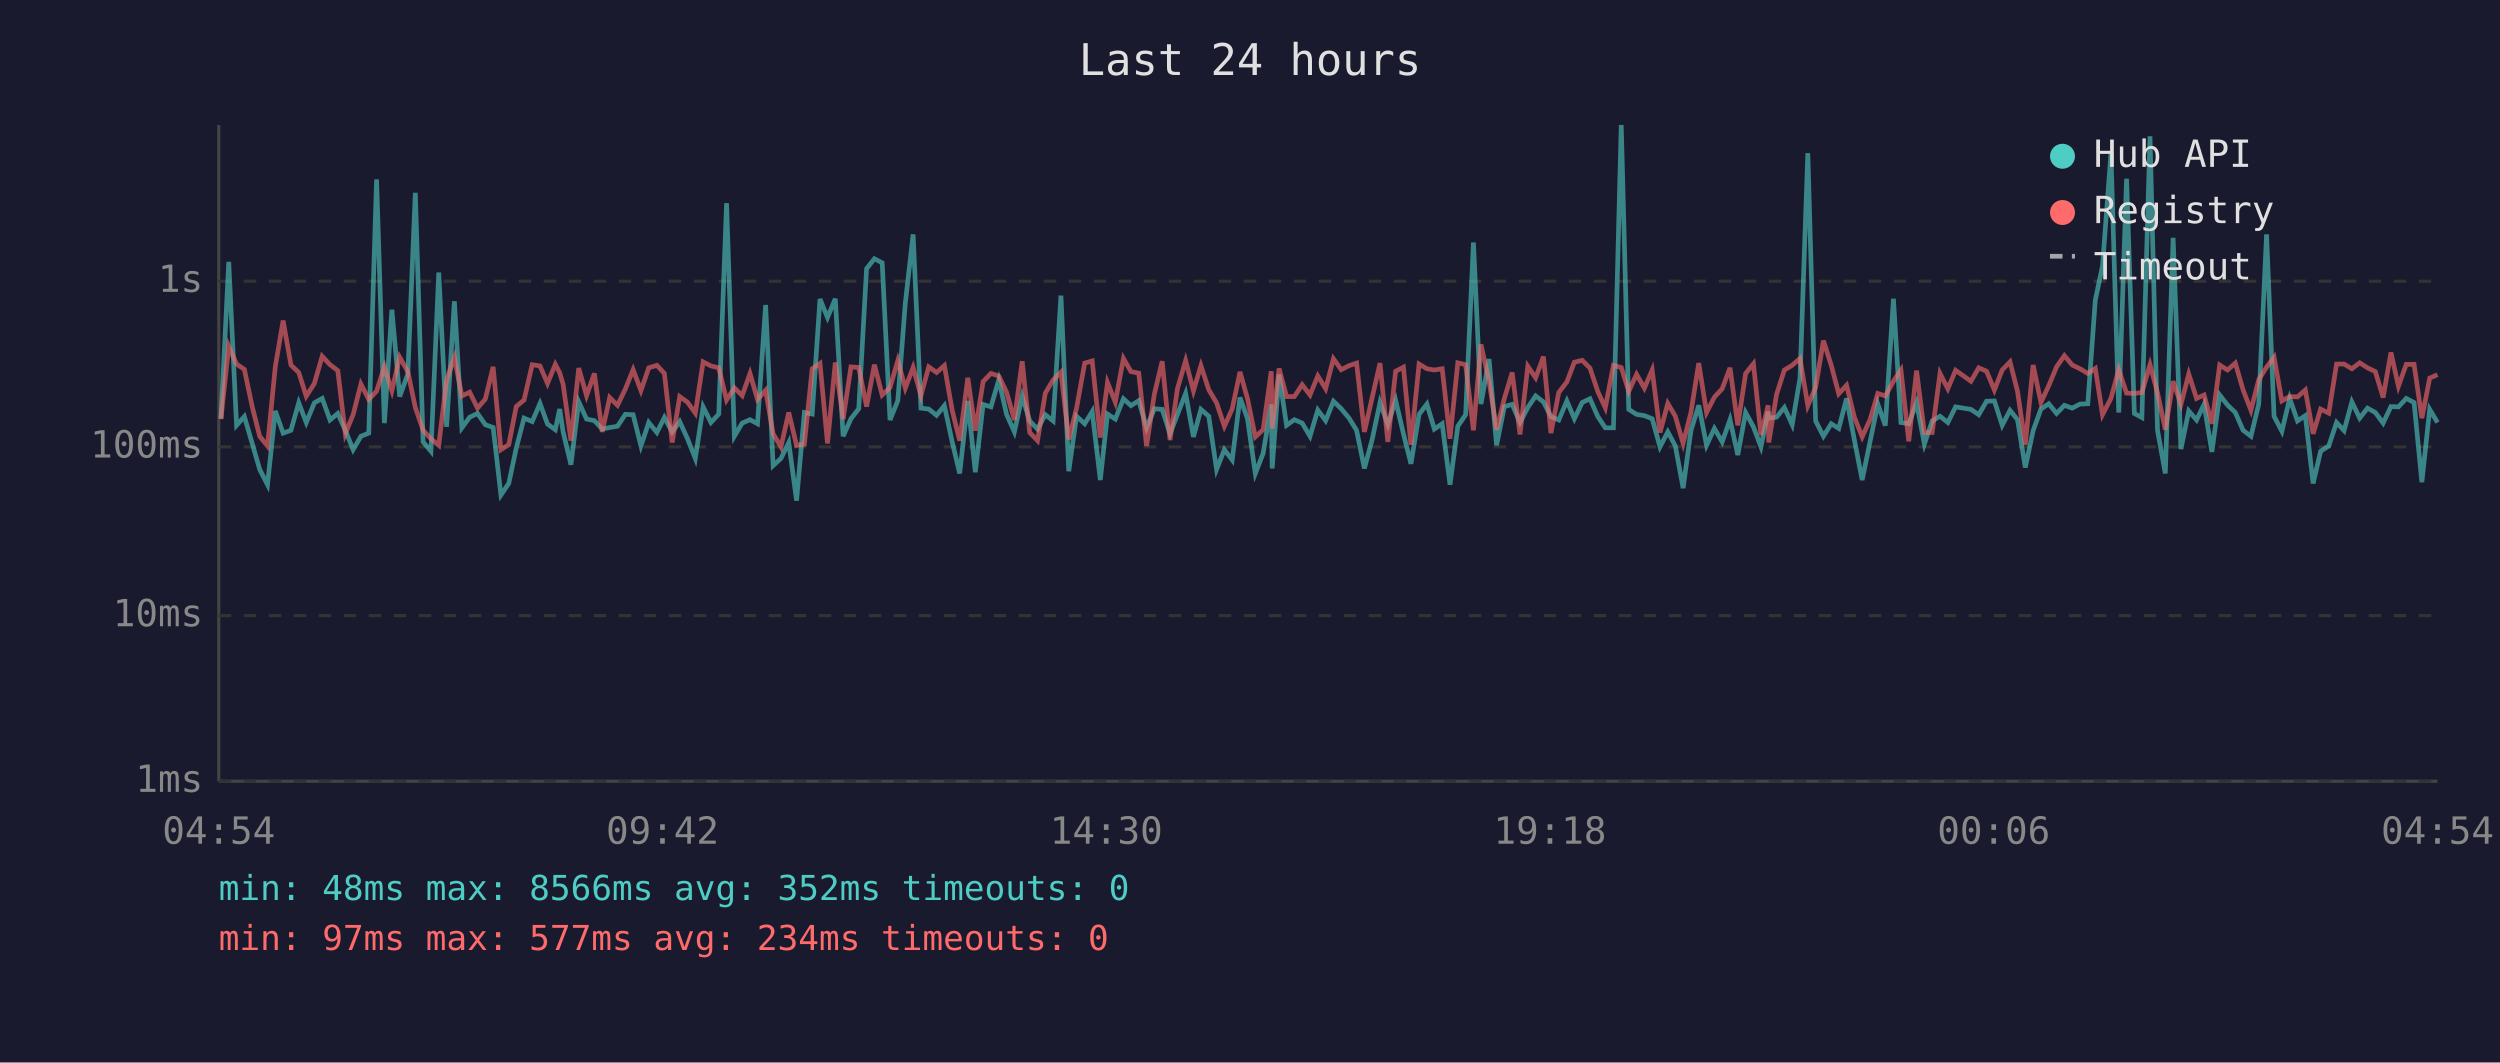
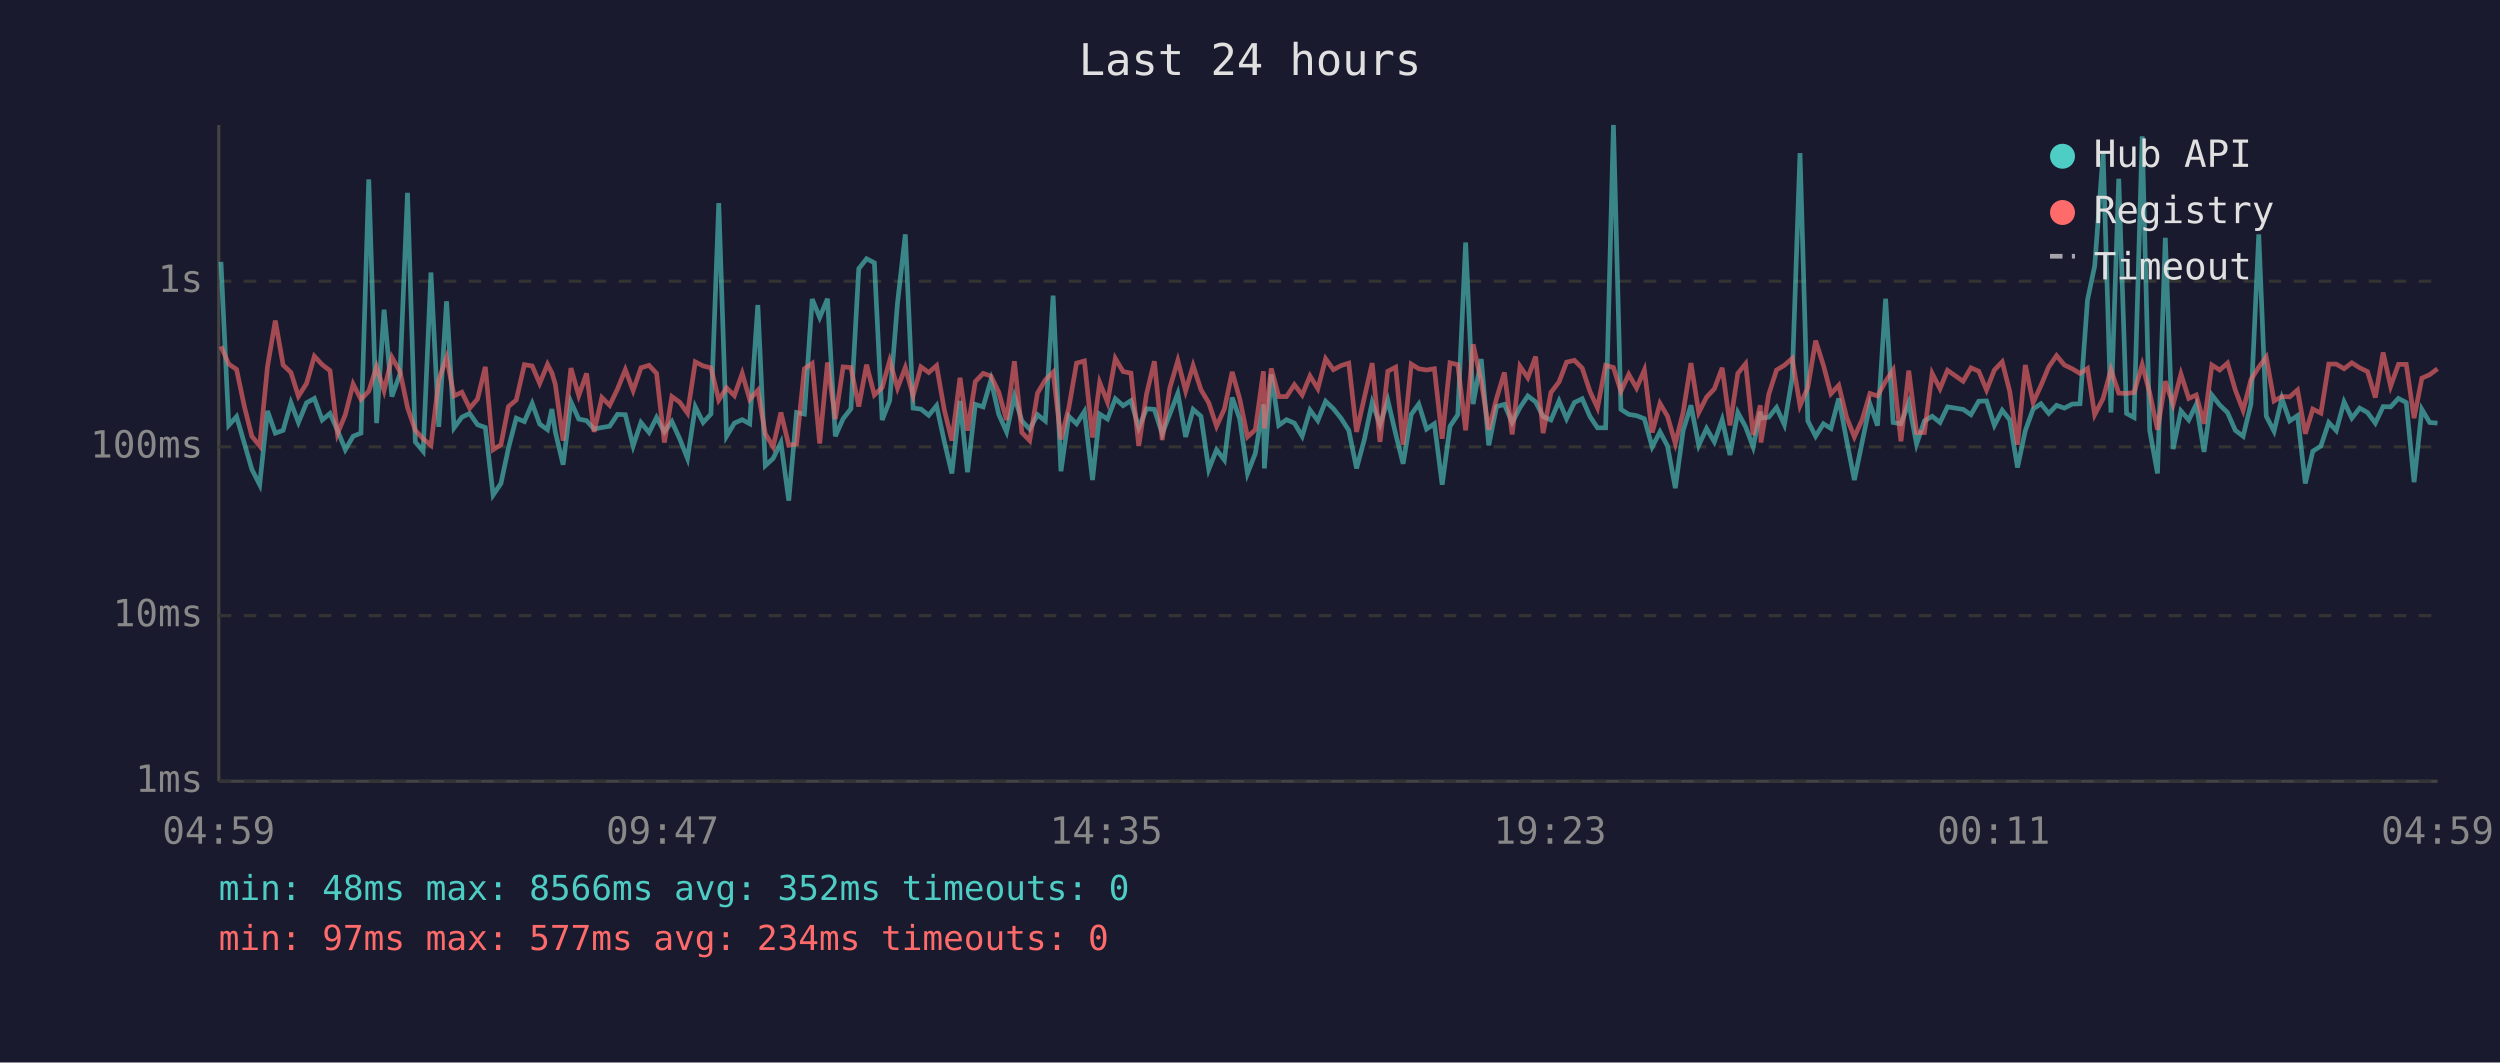
<svg xmlns="http://www.w3.org/2000/svg" viewBox="0 0 800 340" font-family="monospace" font-size="12">
  <rect width="800" height="340" fill="#1a1a2e" />
  <text x="400" y="24" fill="#e0e0e0" font-size="14" text-anchor="middle">Last 24 hours</text>
  <line x1="70" y1="40" x2="70" y2="250" stroke="#444" stroke-width="1" />
  <line x1="70" y1="250" x2="780" y2="250" stroke="#444" stroke-width="1" />
  <line x1="70" y1="250" x2="780" y2="250" stroke="#333" stroke-width="1" stroke-dasharray="4" />
  <text x="65" y="250" fill="#888" text-anchor="end" dominant-baseline="middle">1ms</text>
  <line x1="70" y1="197" x2="780" y2="197" stroke="#333" stroke-width="1" stroke-dasharray="4" />
  <text x="65" y="197" fill="#888" text-anchor="end" dominant-baseline="middle">10ms</text>
  <line x1="70" y1="143" x2="780" y2="143" stroke="#333" stroke-width="1" stroke-dasharray="4" />
  <text x="65" y="143" fill="#888" text-anchor="end" dominant-baseline="middle">100ms</text>
  <line x1="70" y1="90" x2="780" y2="90" stroke="#333" stroke-width="1" stroke-dasharray="4" />
  <text x="65" y="90" fill="#888" text-anchor="end" dominant-baseline="middle">1s</text>
-   <text x="70" y="270" fill="#888" text-anchor="middle">04:54</text>
-   <text x="212" y="270" fill="#888" text-anchor="middle">09:42</text>
-   <text x="354" y="270" fill="#888" text-anchor="middle">14:30</text>
-   <text x="496" y="270" fill="#888" text-anchor="middle">19:18</text>
-   <text x="638" y="270" fill="#888" text-anchor="middle">00:06</text>
-   <text x="780" y="270" fill="#888" text-anchor="middle">04:54</text>
-   <polyline points="70.7,134.0 73.2,83.8 75.7,136.1 78.2,133.3 80.7,141.9 83.1,150.2 85.6,155.1 88.1,131.5 90.6,138.6 93.1,137.7 95.6,128.9 98.0,135.2 100.6,128.9 103.1,127.5 105.6,134.4 108.1,132.3 110.5,137.7 113.0,143.9 115.5,139.6 118.0,138.6 120.5,57.4 123.0,135.4 125.4,99.1 127.9,126.9 130.5,119.7 132.9,61.7 135.4,141.4 137.9,144.4 140.4,87.2 142.9,136.6 145.4,96.4 147.8,136.9 150.3,133.5 152.8,132.3 155.3,135.9 157.8,136.8 160.3,158.4 162.8,154.7 165.2,143.4 167.7,133.8 170.3,134.9 172.8,129.1 175.2,135.7 177.7,137.5 179.1,130.9 180.2,138.2 182.7,148.7 185.2,128.6 187.7,134.1 190.2,134.6 192.7,137.3 195.1,136.8 197.6,136.4 200.1,132.6 202.6,132.7 205.1,142.7 207.6,135.2 210.2,138.4 212.6,133.6 215.1,138.2 217.5,134.9 220.0,140.4 222.5,146.7 225.0,130.2 227.5,135.2 230.0,132.5 232.5,65.0 235.0,139.6 237.5,135.4 240.0,134.3 242.4,135.6 245.0,97.6 247.4,149.0 249.9,146.7 252.4,141.6 254.9,160.2 257.4,132.0 259.9,132.5 262.4,95.7 264.8,101.6 267.3,95.6 269.8,139.6 272.3,134.0 274.8,130.8 277.3,86.0 279.8,82.8 282.3,84.1 284.8,134.4 287.3,128.2 289.7,97.0 292.2,75.0 294.7,130.6 297.2,130.9 299.7,132.9 302.2,129.8 304.7,141.4 307.1,151.5 309.7,128.3 312.1,151.1 314.6,129.4 317.1,130.2 319.6,121.6 322.1,132.6 324.6,138.2 327.1,126.8 329.5,134.7 332.0,137.3 334.5,132.7 337.0,134.7 339.5,94.6 342.0,150.8 344.5,133.2 347.1,135.6 349.5,131.7 352.1,153.6 354.4,132.5 356.9,134.1 359.5,127.6 361.9,129.8 364.4,128.2 366.9,136.9 369.4,130.8 371.9,131.0 374.4,138.8 376.8,132.6 379.4,125.9 381.9,139.8 384.3,131.0 386.8,133.2 389.3,150.2 391.8,143.9 394.3,147.2 396.8,127.2 399.2,134.0 401.7,151.5 404.2,145.1 406.8,129.4 407.1,149.9 409.3,119.8 411.7,136.1 414.2,134.3 416.7,135.4 419.2,139.6 421.7,131.2 424.2,134.6 426.7,128.4 429.2,130.8 431.7,133.8 434.1,137.7 436.6,149.9 439.1,140.6 441.6,128.8 444.1,135.9 446.6,128.1 449.1,138.8 451.5,148.4 454.1,132.6 456.6,129.3 459.0,137.3 461.5,135.6 464.0,155.1 466.5,136.4 469.0,132.7 471.5,77.6 473.9,129.3 476.5,114.9 478.9,142.5 481.4,130.1 483.9,129.4 486.4,135.2 488.9,130.4 491.4,126.7 493.9,128.6 496.3,133.3 498.8,134.4 501.4,128.3 503.8,134.0 506.3,128.8 508.8,127.6 511.3,133.3 513.7,136.9 516.3,136.9 518.8,40.0 521.2,131.0 523.7,132.6 526.2,133.0 528.7,134.0 531.2,143.0 533.7,138.2 536.1,142.7 538.6,156.2 541.1,137.8 543.6,129.7 546.1,142.5 548.6,137.1 551.1,141.4 553.6,134.3 556.1,145.6 558.6,132.0 561.1,136.6 563.5,143.0 565.8,131.7 566.0,133.8 568.5,133.5 571.0,130.4 573.5,135.9 576.0,121.0 578.5,49.0 581.0,134.7 583.5,139.6 586.0,135.6 588.4,137.1 590.9,127.5 593.4,140.8 595.9,153.6 598.4,141.4 600.9,129.3 603.3,136.2 605.9,95.6 608.3,135.2 610.8,135.6 613.3,128.9 615.8,142.1 618.3,134.7 620.8,133.2 623.3,135.2 625.8,130.2 630.7,131.0 633.2,132.7 635.7,128.4 638.2,128.3 640.7,136.1 643.2,131.3 645.6,134.3 648.1,149.6 650.6,137.8 653.1,130.9 655.6,129.2 658.1,132.3 660.6,129.7 663.1,130.6 665.6,129.3 668.1,129.2 670.5,96.0 672.8,85.1 675.5,49.1 678.0,132.0 680.5,57.2 683.0,132.3 685.4,133.6 688.0,43.6 690.4,137.7 692.9,151.5 695.4,76.1 697.9,143.7 700.4,131.5 702.9,134.4 705.3,129.4 707.8,144.6 710.3,126.4 712.8,129.6 715.3,132.0 717.8,137.7 720.3,139.6 722.8,129.3 725.3,75.0 727.7,133.2 730.2,138.0 732.7,127.5 735.2,134.7 737.7,133.0 740.2,154.7 742.6,144.4 745.2,142.7 747.7,135.2 750.1,137.8 752.6,128.6 755.1,133.8 757.6,130.6 760.1,132.0 762.6,135.4 765.1,130.1 767.5,130.2 770.0,127.5 772.5,128.8 775.0,154.3 777.5,131.0 780.0,135.2" fill="none" stroke="#4ecdc4" stroke-width="1.5" opacity="0.6" />
-   <polyline points="70.7,134.1 73.2,110.8 75.7,116.5 78.2,118.2 80.7,130.1 83.1,139.6 85.6,142.7 88.1,117.3 90.6,102.6 93.1,116.8 95.6,119.2 98.0,126.8 100.6,122.7 103.1,114.0 105.6,116.7 108.1,118.6 110.5,138.8 113.0,132.7 115.5,122.9 118.0,127.8 120.5,125.2 123.0,117.4 125.4,125.0 127.9,114.3 130.5,118.9 132.9,130.4 135.4,137.7 137.9,140.4 140.4,142.5 142.9,121.6 145.4,114.4 147.8,126.7 150.3,125.5 152.8,130.6 155.3,127.7 157.8,117.4 160.3,143.9 162.8,142.3 165.2,130.1 167.7,128.0 170.3,116.7 172.8,117.1 175.2,122.7 177.7,116.6 179.1,119.3 180.2,123.0 182.7,141.0 185.2,117.8 187.7,126.6 190.2,119.5 192.7,138.2 195.1,127.2 197.6,129.7 200.1,124.5 202.6,118.3 205.1,125.0 207.6,117.7 210.2,116.9 212.6,119.5 215.1,141.6 217.5,126.9 220.0,128.7 222.5,132.2 225.0,115.8 227.5,117.1 230.0,117.7 232.5,128.0 235.0,124.1 237.5,126.6 240.0,119.5 242.4,127.8 245.0,124.9 247.4,138.8 249.9,143.0 252.4,132.0 254.9,142.5 257.4,142.1 259.9,118.0 262.4,116.3 264.8,141.9 267.3,116.0 269.8,134.1 272.3,117.4 274.8,117.6 277.3,130.1 279.8,116.7 282.3,126.4 284.8,124.0 287.3,115.4 289.7,124.2 292.2,117.6 294.7,126.6 297.2,117.4 299.7,119.2 302.2,117.0 304.7,131.3 307.1,141.0 309.7,120.9 312.1,137.8 314.6,122.1 317.1,119.5 319.6,120.3 322.1,125.5 324.6,134.4 327.1,115.6 329.5,138.4 332.0,141.0 334.5,125.8 337.0,121.6 339.5,119.1 342.0,140.6 344.5,130.6 347.1,116.2 349.5,115.5 352.1,140.0 354.4,122.4 356.9,128.7 359.5,114.7 361.9,118.9 364.4,119.4 366.9,142.7 369.4,126.1 371.9,115.6 374.4,140.8 376.8,124.3 379.4,115.4 381.9,125.1 384.3,117.0 386.8,124.7 389.3,128.9 391.8,136.4 394.3,130.9 396.8,119.0 399.2,127.6 401.7,139.8 404.2,137.5 406.8,118.8 407.1,137.1 409.3,117.9 411.7,126.9 414.2,126.9 416.7,123.1 419.2,126.4 421.7,120.3 424.2,124.4 426.7,114.8 429.2,118.3 431.7,117.0 434.1,116.2 436.6,138.2 439.1,127.2 441.6,116.2 444.1,141.4 446.6,118.8 449.1,117.5 451.5,142.3 454.1,116.5 456.6,118.0 459.0,118.4 461.5,118.0 464.0,140.4 466.5,116.1 469.0,116.7 471.5,137.7 473.9,110.2 476.5,122.0 478.9,137.5 481.4,127.5 483.9,119.2 486.4,139.0 488.9,117.2 491.4,120.9 493.9,114.1 496.3,138.6 498.8,125.6 501.4,122.2 503.8,115.9 506.3,115.3 508.8,117.8 511.3,125.3 513.7,130.5 516.3,116.9 518.8,117.6 521.2,125.2 523.7,119.8 526.2,124.2 528.7,118.4 531.2,138.4 533.7,129.1 536.1,133.2 538.6,141.9 541.1,132.0 543.6,116.2 546.1,132.0 548.6,127.1 551.1,124.4 553.6,117.7 556.1,136.1 558.6,119.5 561.1,116.4 563.5,139.2 565.8,129.7 566.0,141.6 568.5,126.2 571.0,118.4 573.5,116.9 576.0,114.7 578.5,129.8 581.0,124.0 583.5,109.0 586.0,116.9 588.4,126.0 590.9,123.3 593.4,133.5 595.9,139.8 598.4,134.3 600.9,125.9 603.3,126.7 605.9,122.0 608.3,118.4 610.8,141.2 613.3,118.6 615.8,138.4 618.3,138.4 620.8,119.5 623.3,124.4 625.8,118.5 630.7,122.0 633.2,117.7 635.7,118.8 638.2,124.8 640.7,118.4 643.2,115.8 645.6,125.2 648.1,142.3 650.6,116.8 653.1,128.8 655.6,123.4 658.1,117.4 660.6,113.8 663.1,116.8 665.6,118.0 668.1,119.5 670.5,117.9 672.8,132.7 675.5,127.5 678.0,118.3 680.5,125.8 683.0,125.9 685.4,125.6 688.0,116.7 690.4,125.7 692.9,137.5 695.4,122.0 697.9,129.4 700.4,119.7 702.9,127.5 705.3,126.4 707.8,135.6 710.3,116.8 712.8,118.4 715.3,116.2 717.8,124.8 720.3,131.3 722.8,121.5 725.3,117.5 727.7,114.3 730.2,128.3 732.7,126.9 735.2,127.0 737.7,124.8 740.2,138.8 742.6,130.9 745.2,132.2 747.7,116.5 750.1,116.5 752.6,118.0 755.1,116.1 757.6,117.7 760.1,118.9 762.6,127.2 765.1,112.8 767.5,123.6 770.0,116.6 772.5,116.6 775.0,133.8 777.5,121.0 780.0,119.9" fill="none" stroke="#ff6b6b" stroke-width="1.5" opacity="0.6" />
+   <text x="70" y="270" fill="#888" text-anchor="middle">04:59</text>
+   <text x="212" y="270" fill="#888" text-anchor="middle">09:47</text>
+   <text x="354" y="270" fill="#888" text-anchor="middle">14:35</text>
+   <text x="496" y="270" fill="#888" text-anchor="middle">19:23</text>
+   <text x="638" y="270" fill="#888" text-anchor="middle">00:11</text>
+   <text x="780" y="270" fill="#888" text-anchor="middle">04:59</text>
+   <polyline points="70.7,83.8 73.2,136.1 75.7,133.3 78.2,141.9 80.6,150.2 83.1,155.1 85.6,131.5 88.1,138.6 90.6,137.7 93.1,128.9 95.5,135.2 98.1,128.9 100.6,127.5 103.1,134.4 105.6,132.3 108.0,137.7 110.5,143.9 113.0,139.6 115.5,138.6 118.0,57.4 120.5,135.4 122.9,99.1 125.4,126.9 128.0,119.7 130.4,61.7 132.9,141.4 135.4,144.4 137.9,87.2 140.4,136.6 142.9,96.4 145.3,136.9 147.8,133.5 150.3,132.3 152.8,135.9 155.3,136.8 157.8,158.4 160.3,154.7 162.7,143.4 165.2,133.8 167.8,134.9 170.3,129.1 172.7,135.7 175.2,137.5 176.6,130.9 177.7,138.2 180.2,148.7 182.7,128.6 185.2,134.1 187.7,134.6 190.1,137.3 192.6,136.8 195.1,136.4 197.6,132.6 200.1,132.7 202.6,142.7 205.1,135.2 207.7,138.4 210.1,133.6 212.6,138.2 215.0,134.9 217.5,140.4 220.0,146.7 222.5,130.2 225.0,135.2 227.5,132.5 230.0,65.0 232.5,139.6 235.0,135.4 237.5,134.3 239.9,135.6 242.5,97.6 244.9,149.0 247.4,146.7 249.9,141.6 252.4,160.2 254.9,132.0 257.4,132.5 259.9,95.7 262.3,101.6 264.8,95.6 267.3,139.6 269.8,134.0 272.3,130.8 274.8,86.0 277.3,82.8 279.8,84.1 282.3,134.4 284.7,128.2 287.2,97.0 289.7,75.0 292.2,130.6 294.7,130.9 297.2,132.9 299.7,129.8 302.2,141.4 304.6,151.5 307.2,128.3 309.6,151.1 312.1,129.4 314.6,130.2 317.1,121.6 319.6,132.6 322.1,138.2 324.6,126.8 327.0,134.7 329.5,137.3 332.0,132.7 334.5,134.7 337.0,94.6 339.5,150.8 342.0,133.2 344.5,135.6 347.0,131.7 349.6,153.6 351.9,132.5 354.4,134.1 356.9,127.6 359.4,129.8 361.9,128.2 364.4,136.9 366.9,130.8 369.4,131.0 371.9,138.8 374.3,132.6 376.9,125.9 379.4,139.8 381.8,131.0 384.3,133.2 386.8,150.2 389.3,143.9 391.8,147.2 394.3,127.2 396.7,134.0 399.2,151.5 401.7,145.1 404.3,129.4 404.6,149.9 406.8,119.8 409.2,136.1 411.7,134.3 414.2,135.4 416.7,139.6 419.2,131.2 421.7,134.6 424.2,128.4 426.7,130.8 429.1,133.8 431.6,137.7 434.1,149.9 436.6,140.6 439.1,128.8 441.6,135.9 444.1,128.1 446.6,138.8 449.0,148.4 451.6,132.6 454.0,129.3 456.5,137.3 459.0,135.6 461.5,155.1 464.0,136.4 466.5,132.7 469.0,77.6 471.4,129.3 474.0,114.9 476.4,142.5 478.9,130.1 481.4,129.4 483.9,135.2 486.4,130.4 488.9,126.7 491.4,128.6 493.8,133.3 496.3,134.4 498.9,128.3 501.3,134.0 503.8,128.8 506.3,127.6 508.8,133.3 511.2,136.9 513.8,136.9 516.3,40.0 518.7,131.0 521.2,132.6 523.7,133.0 526.2,134.0 528.7,143.0 531.2,138.2 533.6,142.7 536.1,156.2 538.6,137.8 541.1,129.7 543.6,142.5 546.1,137.1 548.6,141.4 551.1,134.3 553.6,145.6 556.1,132.0 558.6,136.6 561.0,143.0 563.3,131.7 563.5,133.8 566.0,133.5 568.5,130.4 571.0,135.9 573.5,121.0 576.0,49.0 578.5,134.7 581.0,139.6 583.5,135.6 585.9,137.1 588.4,127.5 590.9,140.8 593.4,153.6 595.9,141.4 598.4,129.3 600.8,136.2 603.4,95.6 605.8,135.2 608.3,135.6 610.8,128.9 613.3,142.1 615.8,134.7 618.3,133.2 620.8,135.2 623.2,130.2 628.2,131.0 630.7,132.7 633.2,128.4 635.7,128.3 638.2,136.1 640.7,131.3 643.1,134.3 645.6,149.6 648.1,137.8 650.6,130.9 653.1,129.2 655.6,132.3 658.1,129.7 660.6,130.6 663.1,129.3 665.6,129.2 668.0,96.0 670.3,85.1 673.0,49.1 675.5,132.0 678.0,57.2 680.5,132.3 682.9,133.6 685.5,43.6 687.9,137.7 690.4,151.5 692.9,76.1 695.4,143.7 697.9,131.5 700.4,134.4 702.8,129.4 705.3,144.6 707.8,126.4 710.3,129.6 712.8,132.0 715.3,137.7 717.8,139.6 720.3,129.3 722.8,75.0 725.2,133.2 727.7,138.0 730.2,127.5 732.7,134.7 735.2,133.0 737.7,154.7 740.1,144.4 742.7,142.7 745.2,135.2 747.6,137.8 750.1,128.6 752.6,133.8 755.1,130.6 757.6,132.0 760.1,135.4 762.6,130.1 765.0,130.2 767.5,127.5 770.0,128.8 772.5,154.3 775.0,131.0 777.5,135.2 780.0,135.4" fill="none" stroke="#4ecdc4" stroke-width="1.5" opacity="0.6" />
+   <polyline points="70.7,110.8 73.2,116.5 75.7,118.2 78.2,130.1 80.6,139.6 83.1,142.7 85.6,117.3 88.1,102.6 90.6,116.8 93.1,119.2 95.5,126.8 98.1,122.7 100.6,114.0 103.1,116.7 105.6,118.6 108.0,138.8 110.5,132.7 113.0,122.9 115.5,127.8 118.0,125.2 120.5,117.4 122.9,125.0 125.4,114.3 128.0,118.9 130.4,130.4 132.9,137.7 135.4,140.4 137.9,142.5 140.4,121.6 142.9,114.4 145.3,126.7 147.8,125.5 150.3,130.6 152.8,127.7 155.3,117.4 157.8,143.9 160.3,142.3 162.7,130.1 165.2,128.0 167.8,116.7 170.3,117.1 172.7,122.7 175.2,116.6 176.6,119.3 177.7,123.0 180.2,141.0 182.7,117.8 185.2,126.6 187.7,119.5 190.1,138.2 192.6,127.2 195.1,129.7 197.6,124.5 200.1,118.3 202.6,125.0 205.1,117.7 207.7,116.9 210.1,119.5 212.6,141.6 215.0,126.9 217.5,128.7 220.0,132.2 222.5,115.8 225.0,117.1 227.5,117.7 230.0,128.0 232.5,124.1 235.0,126.6 237.5,119.5 239.9,127.8 242.5,124.9 244.9,138.8 247.4,143.0 249.9,132.0 252.4,142.5 254.9,142.1 257.4,118.0 259.9,116.3 262.3,141.9 264.8,116.0 267.3,134.1 269.8,117.4 272.3,117.6 274.8,130.1 277.3,116.7 279.8,126.4 282.3,124.0 284.7,115.4 287.2,124.2 289.7,117.6 292.2,126.6 294.7,117.4 297.2,119.2 299.7,117.0 302.2,131.3 304.6,141.0 307.2,120.9 309.6,137.8 312.1,122.1 314.6,119.5 317.1,120.3 319.6,125.5 322.1,134.4 324.6,115.6 327.0,138.4 329.5,141.0 332.0,125.8 334.5,121.6 337.0,119.1 339.5,140.6 342.0,130.6 344.5,116.2 347.0,115.5 349.6,140.0 351.9,122.4 354.4,128.7 356.9,114.7 359.4,118.9 361.9,119.4 364.4,142.7 366.9,126.1 369.4,115.6 371.9,140.8 374.3,124.3 376.9,115.4 379.4,125.1 381.8,117.0 384.3,124.7 386.8,128.9 389.3,136.4 391.8,130.9 394.3,119.0 396.7,127.6 399.2,139.8 401.7,137.5 404.3,118.8 404.6,137.1 406.8,117.9 409.2,126.9 411.7,126.9 414.2,123.1 416.7,126.4 419.2,120.3 421.7,124.4 424.2,114.8 426.7,118.3 429.1,117.0 431.6,116.2 434.1,138.2 436.6,127.2 439.1,116.2 441.6,141.4 444.1,118.8 446.6,117.5 449.0,142.3 451.6,116.5 454.0,118.0 456.5,118.4 459.0,118.0 461.5,140.4 464.0,116.1 466.5,116.7 469.0,137.7 471.4,110.2 474.0,122.0 476.4,137.5 478.9,127.5 481.4,119.2 483.9,139.0 486.4,117.2 488.9,120.9 491.4,114.1 493.8,138.6 496.3,125.6 498.9,122.2 501.3,115.9 503.8,115.3 506.3,117.8 508.8,125.3 511.2,130.5 513.8,116.9 516.3,117.6 518.7,125.2 521.2,119.8 523.7,124.2 526.2,118.4 528.7,138.4 531.2,129.1 533.6,133.2 536.1,141.9 538.6,132.0 541.1,116.2 543.6,132.0 546.1,127.1 548.6,124.4 551.1,117.7 553.6,136.1 556.1,119.5 558.6,116.4 561.0,139.2 563.3,129.7 563.5,141.6 566.0,126.2 568.5,118.4 571.0,116.9 573.5,114.7 576.0,129.8 578.5,124.0 581.0,109.0 583.5,116.9 585.9,126.0 588.4,123.3 590.9,133.5 593.4,139.8 595.9,134.3 598.4,125.9 600.8,126.7 603.4,122.0 605.8,118.4 608.3,141.2 610.8,118.6 613.3,138.4 615.8,138.4 618.3,119.5 620.8,124.4 623.2,118.5 628.2,122.0 630.7,117.7 633.2,118.8 635.7,124.8 638.2,118.4 640.7,115.8 643.1,125.2 645.6,142.3 648.1,116.8 650.6,128.8 653.1,123.4 655.6,117.4 658.1,113.8 660.6,116.8 663.1,118.0 665.6,119.5 668.0,117.9 670.3,132.7 673.0,127.5 675.5,118.3 678.0,125.8 680.5,125.9 682.9,125.6 685.5,116.7 687.9,125.7 690.4,137.5 692.9,122.0 695.4,129.4 697.9,119.7 700.4,127.5 702.8,126.4 705.3,135.6 707.8,116.8 710.3,118.4 712.8,116.2 715.3,124.8 717.8,131.3 720.3,121.5 722.8,117.5 725.2,114.3 727.7,128.3 730.2,126.9 732.7,127.0 735.2,124.8 737.7,138.8 740.1,130.9 742.7,132.2 745.2,116.5 747.6,116.5 750.1,118.0 752.6,116.1 755.1,117.7 757.6,118.9 760.1,127.2 762.6,112.8 765.0,123.6 767.5,116.6 770.0,116.6 772.5,133.8 775.0,121.0 777.5,119.9 780.0,118.0" fill="none" stroke="#ff6b6b" stroke-width="1.5" opacity="0.6" />
  <circle cx="660" cy="50" r="4" fill="#4ecdc4" />
  <text x="670" y="50" fill="#e0e0e0" dominant-baseline="middle">Hub API</text>
  <circle cx="660" cy="68" r="4" fill="#ff6b6b" />
  <text x="670" y="68" fill="#e0e0e0" dominant-baseline="middle">Registry</text>
  <line x1="656" y1="82" x2="664" y2="82" stroke="#e0e0e0" stroke-width="1.5" stroke-dasharray="4,3" opacity="0.7" />
  <text x="670" y="86" fill="#e0e0e0" dominant-baseline="middle">Timeout</text>
  <text x="70" y="288" fill="#4ecdc4" font-size="11">min: 48ms  max: 8566ms  avg: 352ms  timeouts: 0</text>
  <text x="70" y="304" fill="#ff6b6b" font-size="11">min: 97ms  max: 577ms  avg: 234ms  timeouts: 0</text>
</svg>
